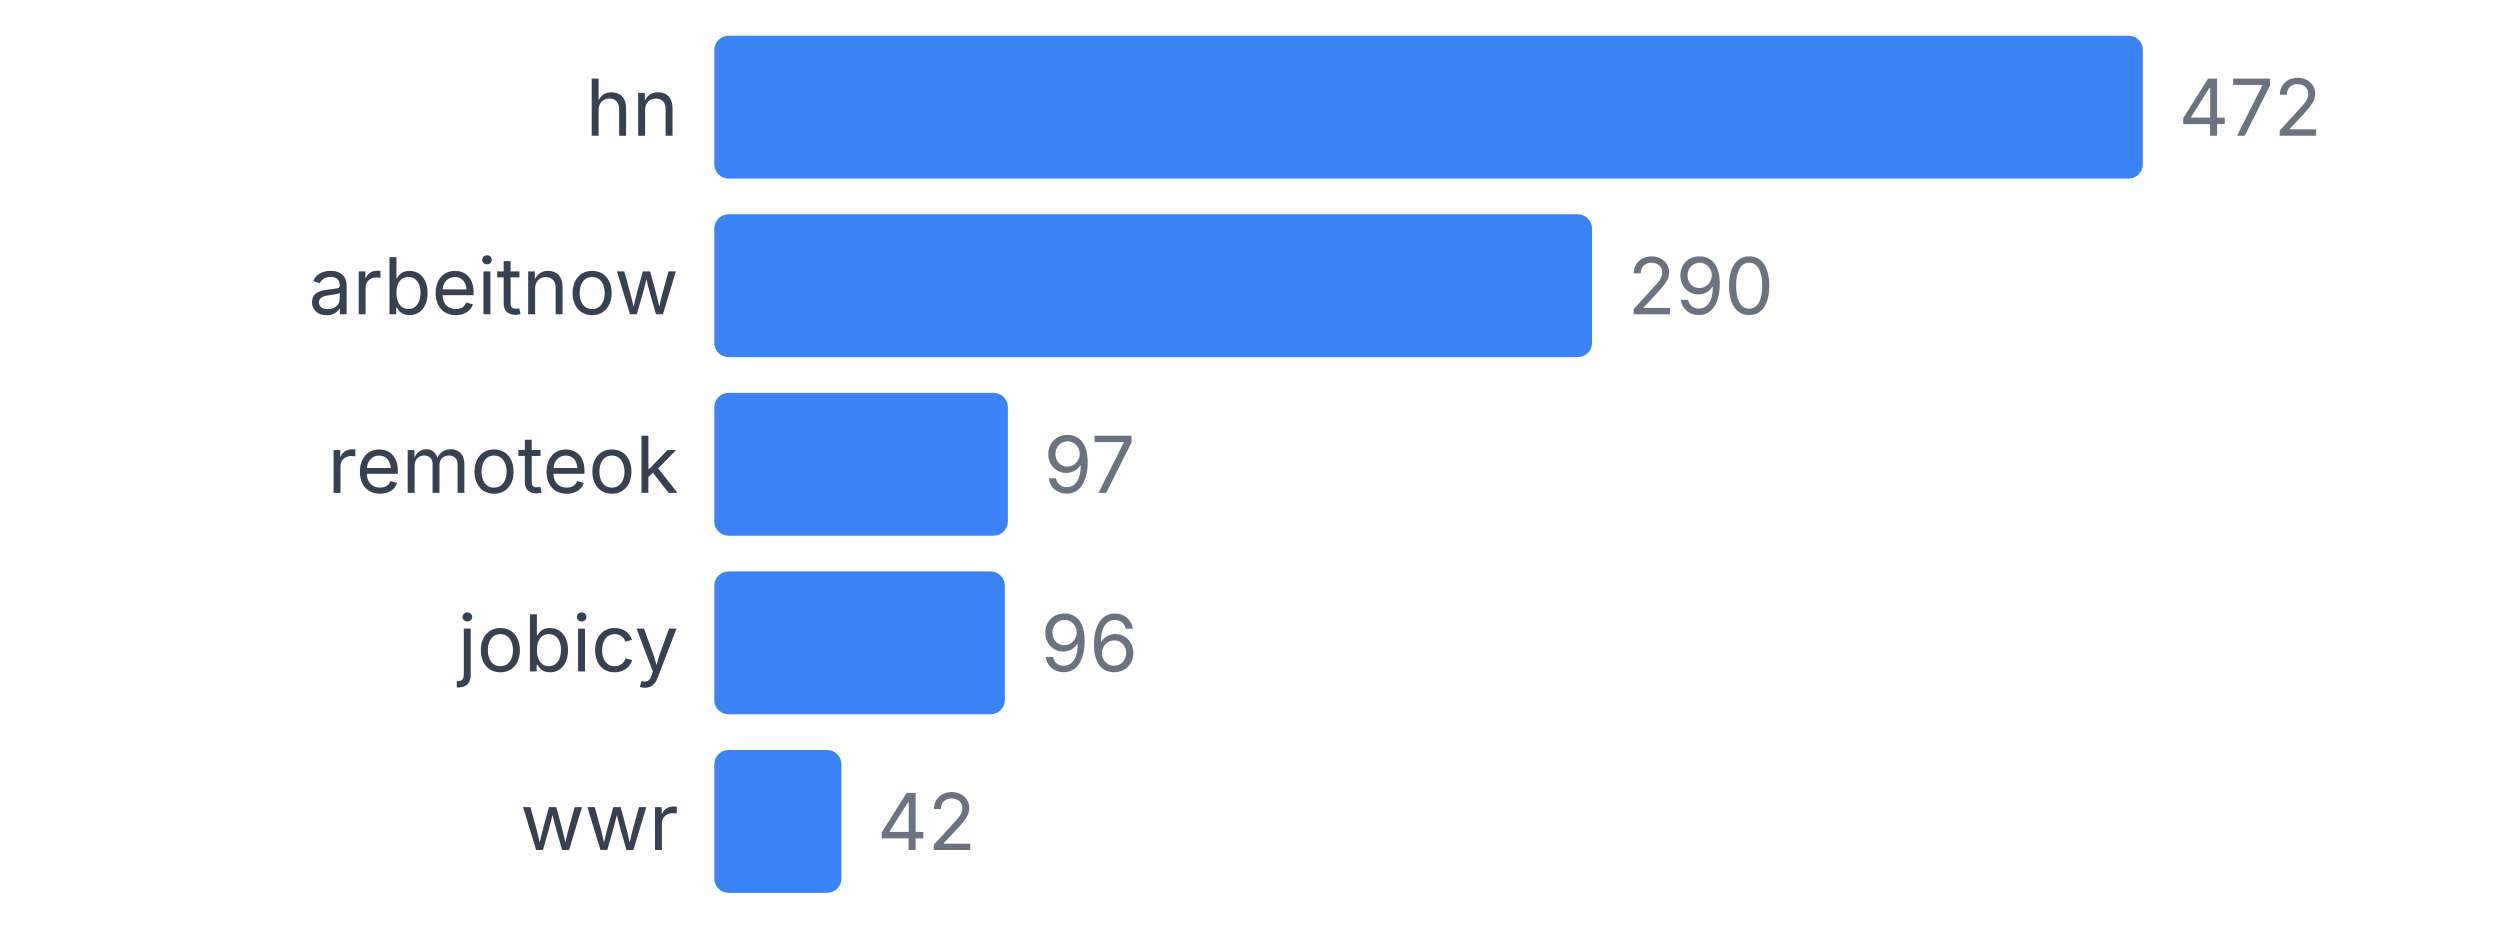
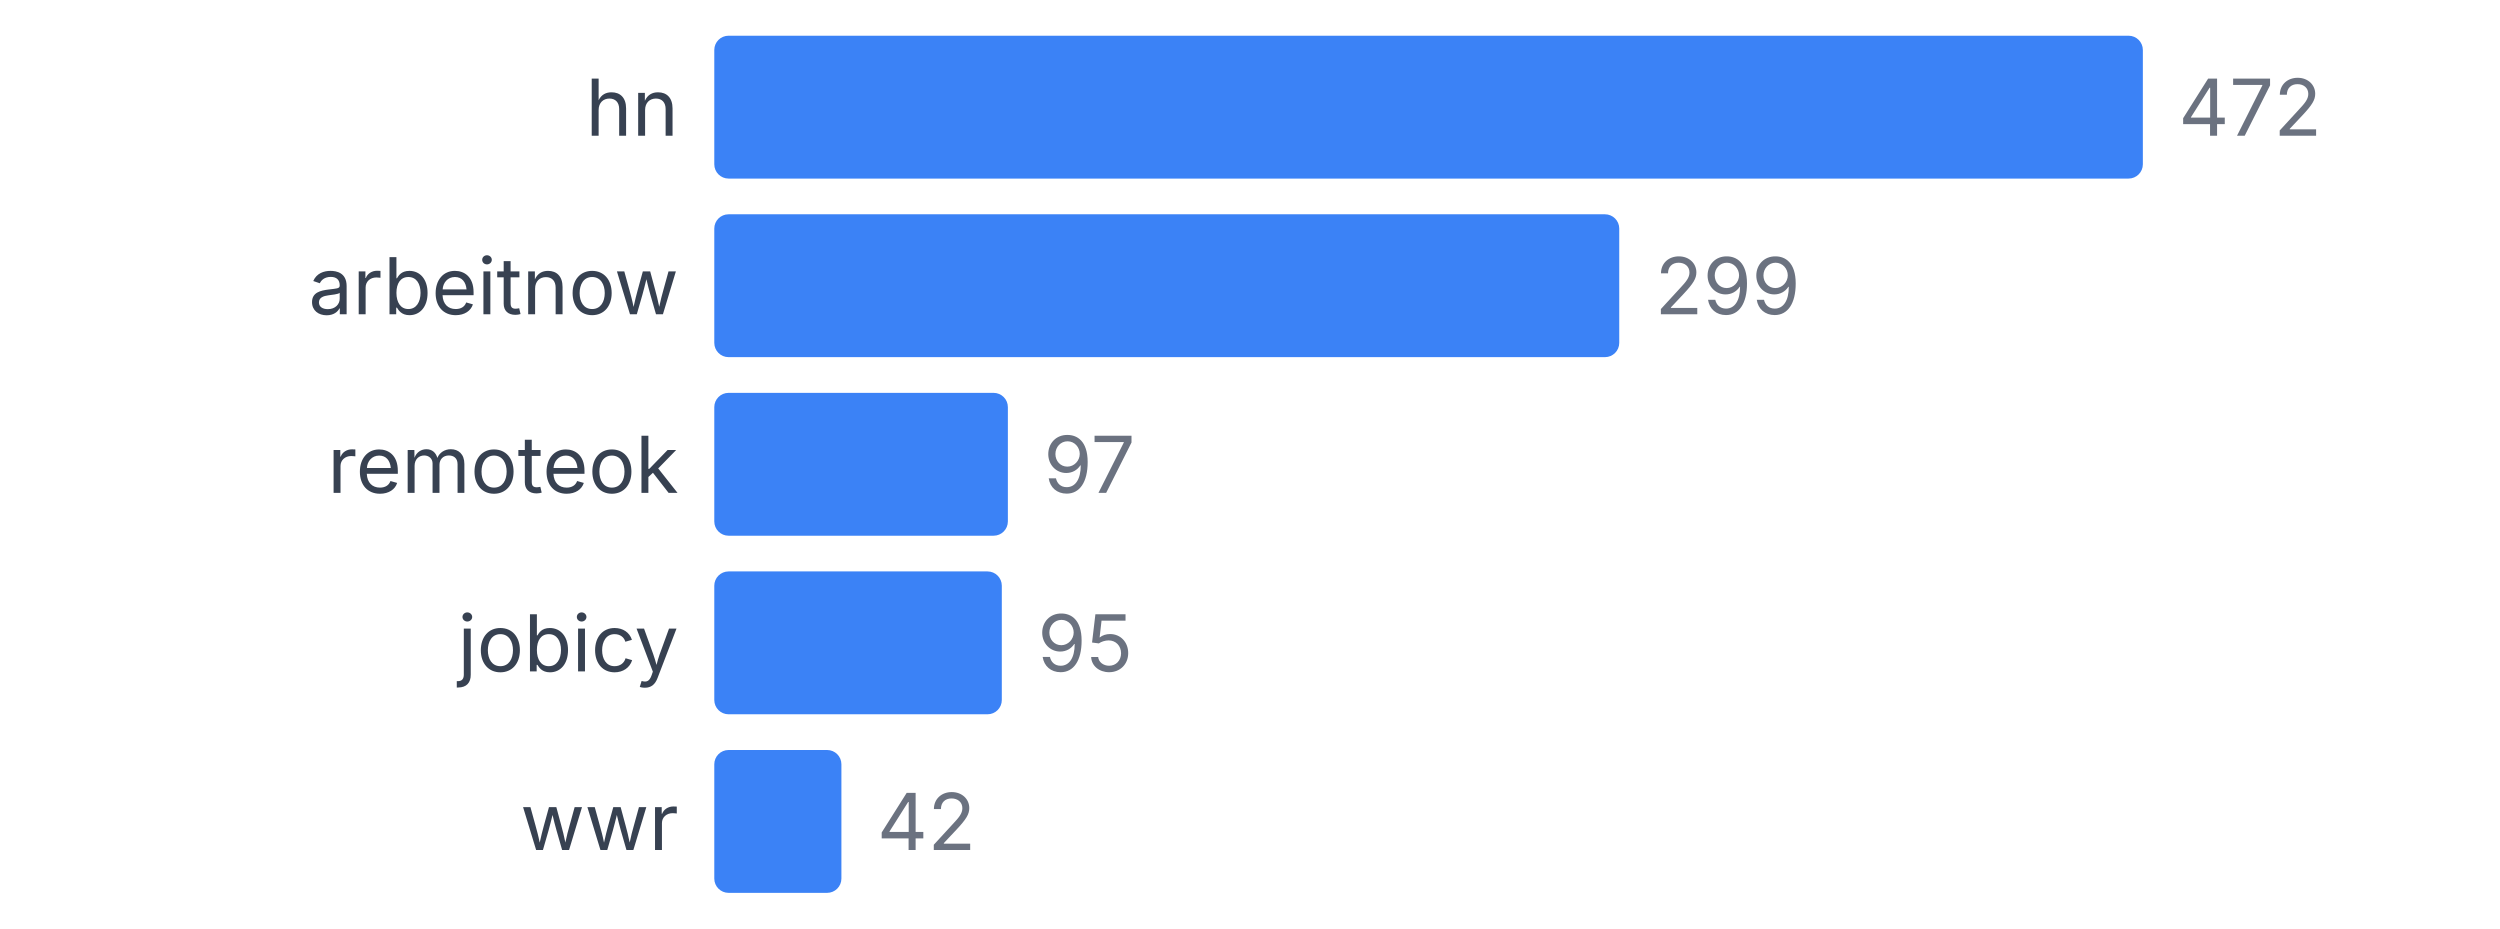
<svg xmlns="http://www.w3.org/2000/svg" width="350" height="130" viewBox="0 0 350 130">
  <style>
    text { font-family: system-ui, -apple-system, sans-serif; }
  </style>
  <text x="95" y="19" text-anchor="end" font-size="11" fill="#374151">hn</text>
  <rect x="100" y="5" width="200" height="20" fill="#3b82f6" rx="2" />
  <text x="305" y="19" font-size="11" fill="#6b7280">472</text>
  <text x="95" y="44" text-anchor="end" font-size="11" fill="#374151">arbeitnow</text>
-   <rect x="100" y="30" width="122.881" height="20" fill="#3b82f6" rx="2" />
-   <text x="227.881" y="44" font-size="11" fill="#6b7280">290</text>
+   <rect x="100" y="30" width="126.695" height="20" fill="#3b82f6" rx="2" />
+   <text x="231.695" y="44" font-size="11" fill="#6b7280">299</text>
  <text x="95" y="69" text-anchor="end" font-size="11" fill="#374151">remoteok</text>
  <rect x="100" y="55" width="41.102" height="20" fill="#3b82f6" rx="2" />
  <text x="146.102" y="69" font-size="11" fill="#6b7280">97</text>
  <text x="95" y="94" text-anchor="end" font-size="11" fill="#374151">jobicy</text>
-   <rect x="100" y="80" width="40.678" height="20" fill="#3b82f6" rx="2" />
-   <text x="145.678" y="94" font-size="11" fill="#6b7280">96</text>
+   <rect x="100" y="80" width="40.254" height="20" fill="#3b82f6" rx="2" />
+   <text x="145.254" y="94" font-size="11" fill="#6b7280">95</text>
  <text x="95" y="119" text-anchor="end" font-size="11" fill="#374151">wwr</text>
  <rect x="100" y="105" width="17.797" height="20" fill="#3b82f6" rx="2" />
  <text x="122.797" y="119" font-size="11" fill="#6b7280">42</text>
</svg>
